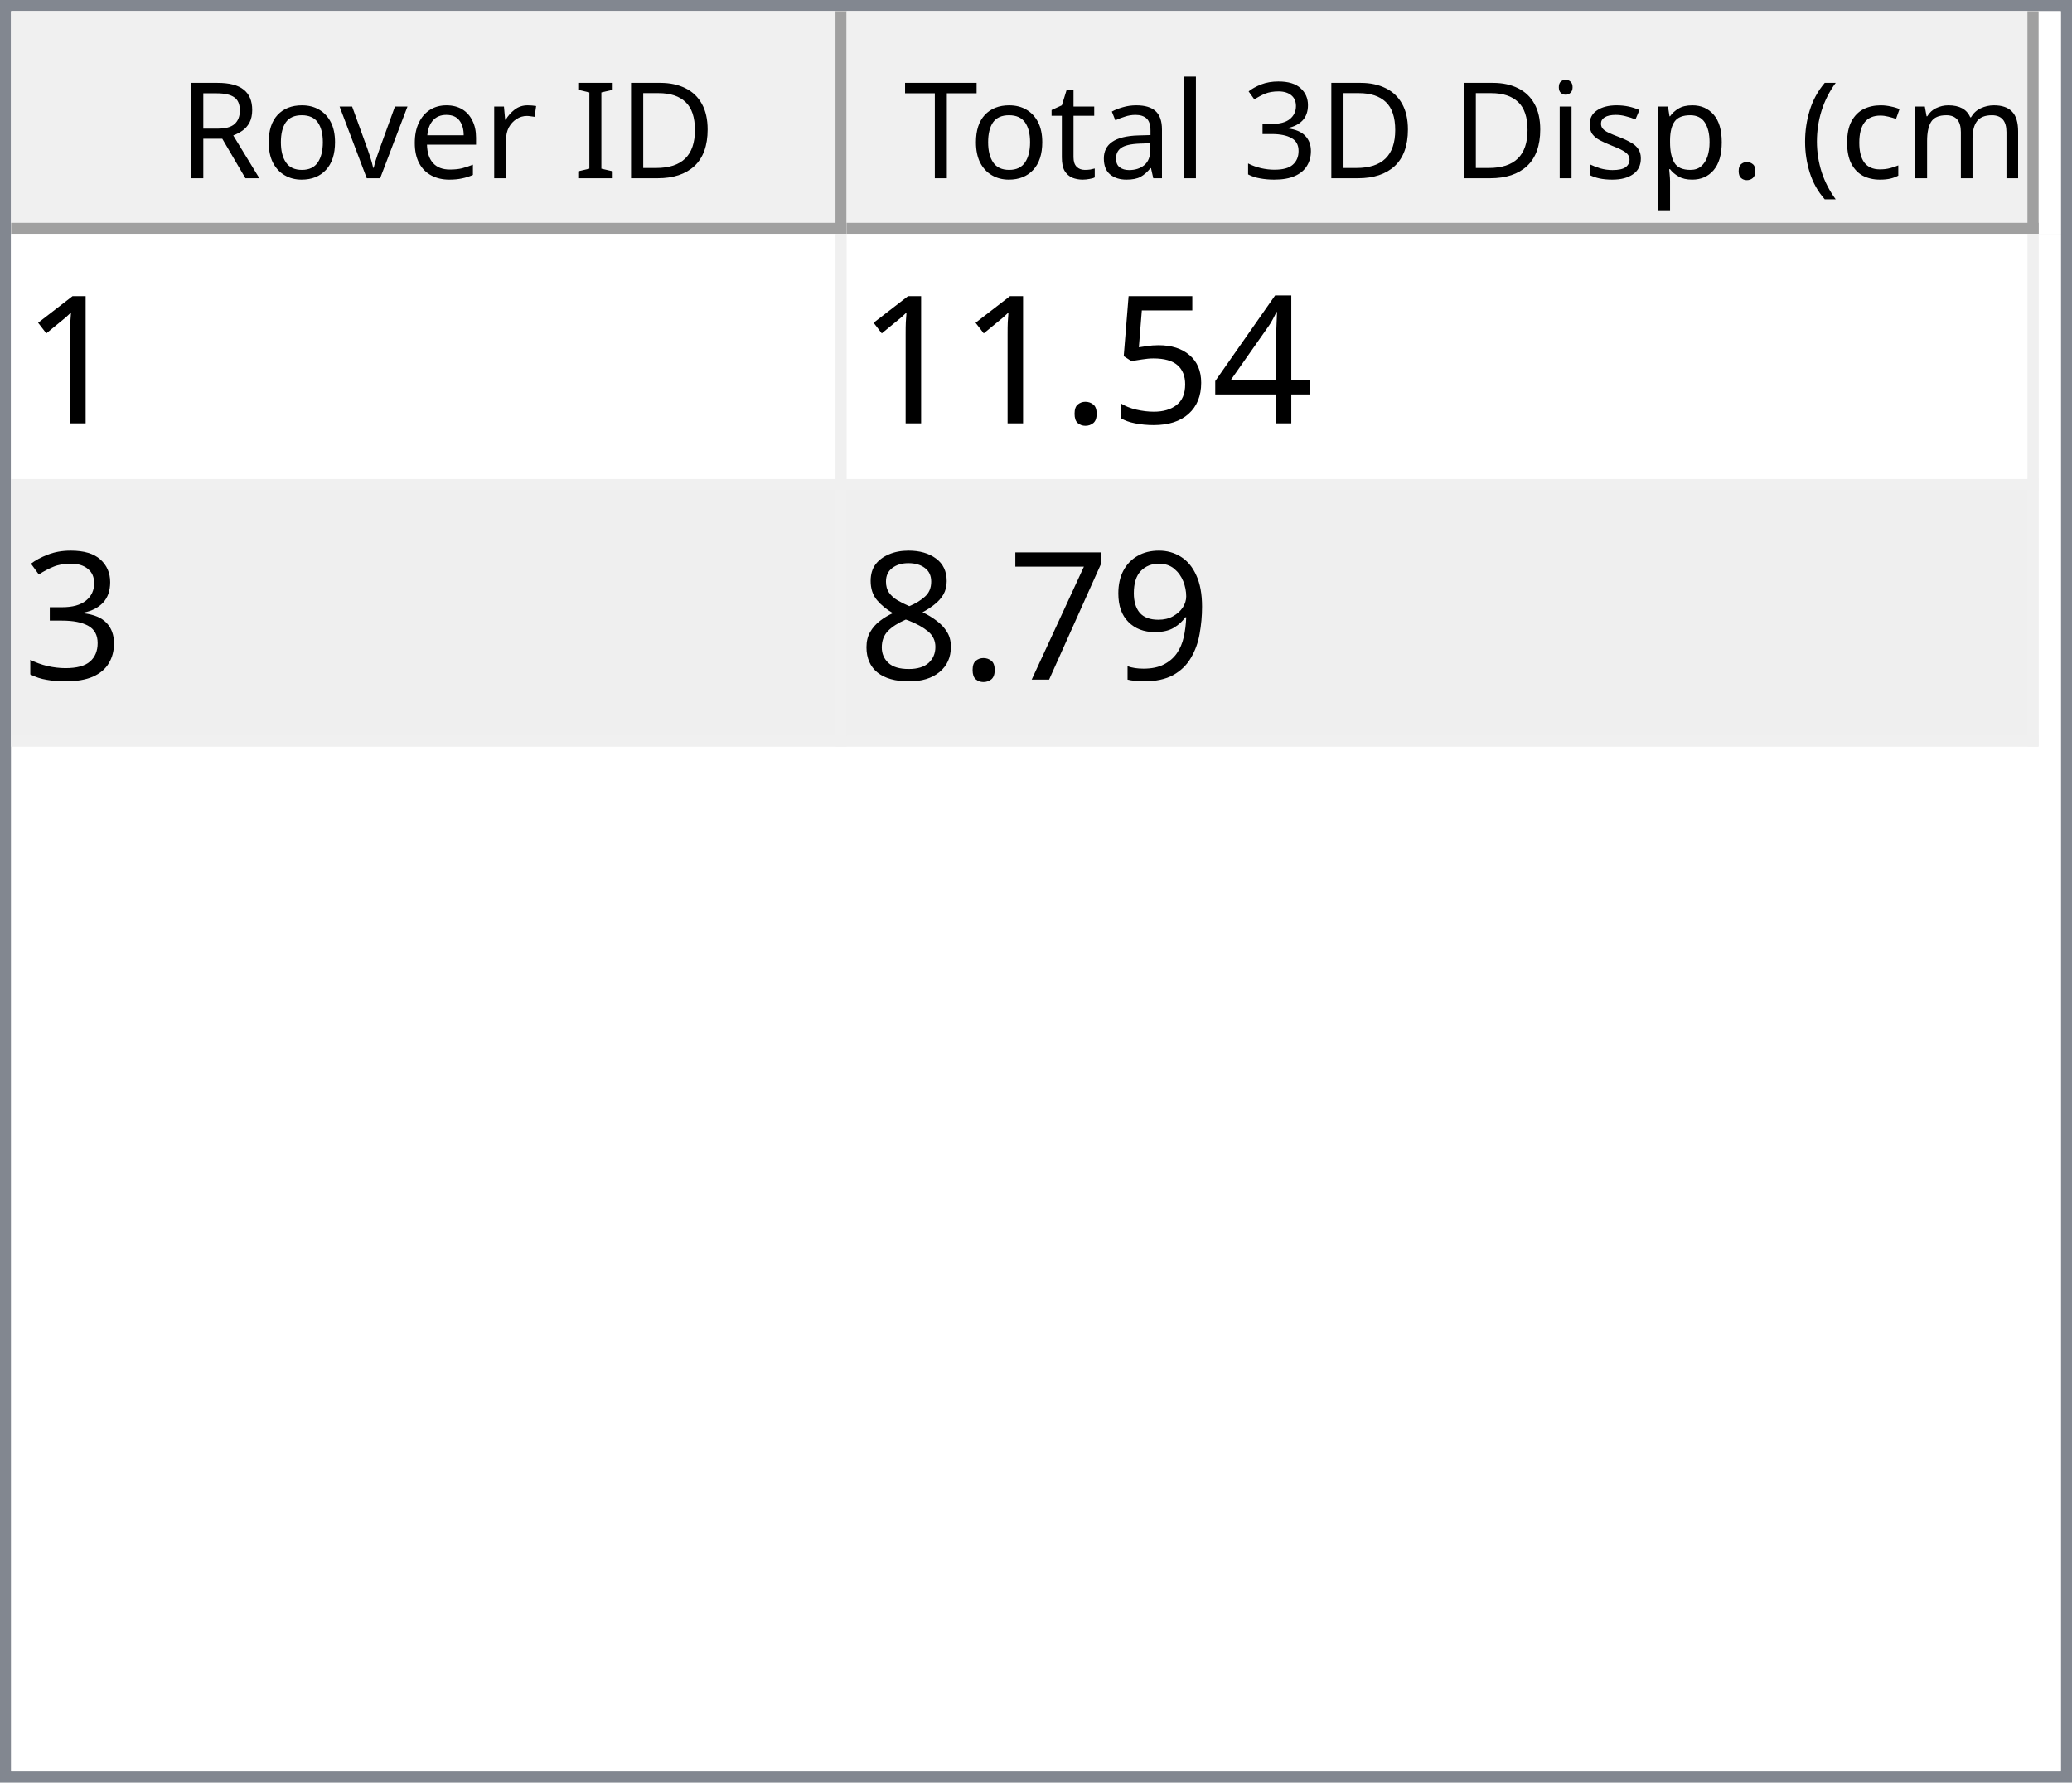
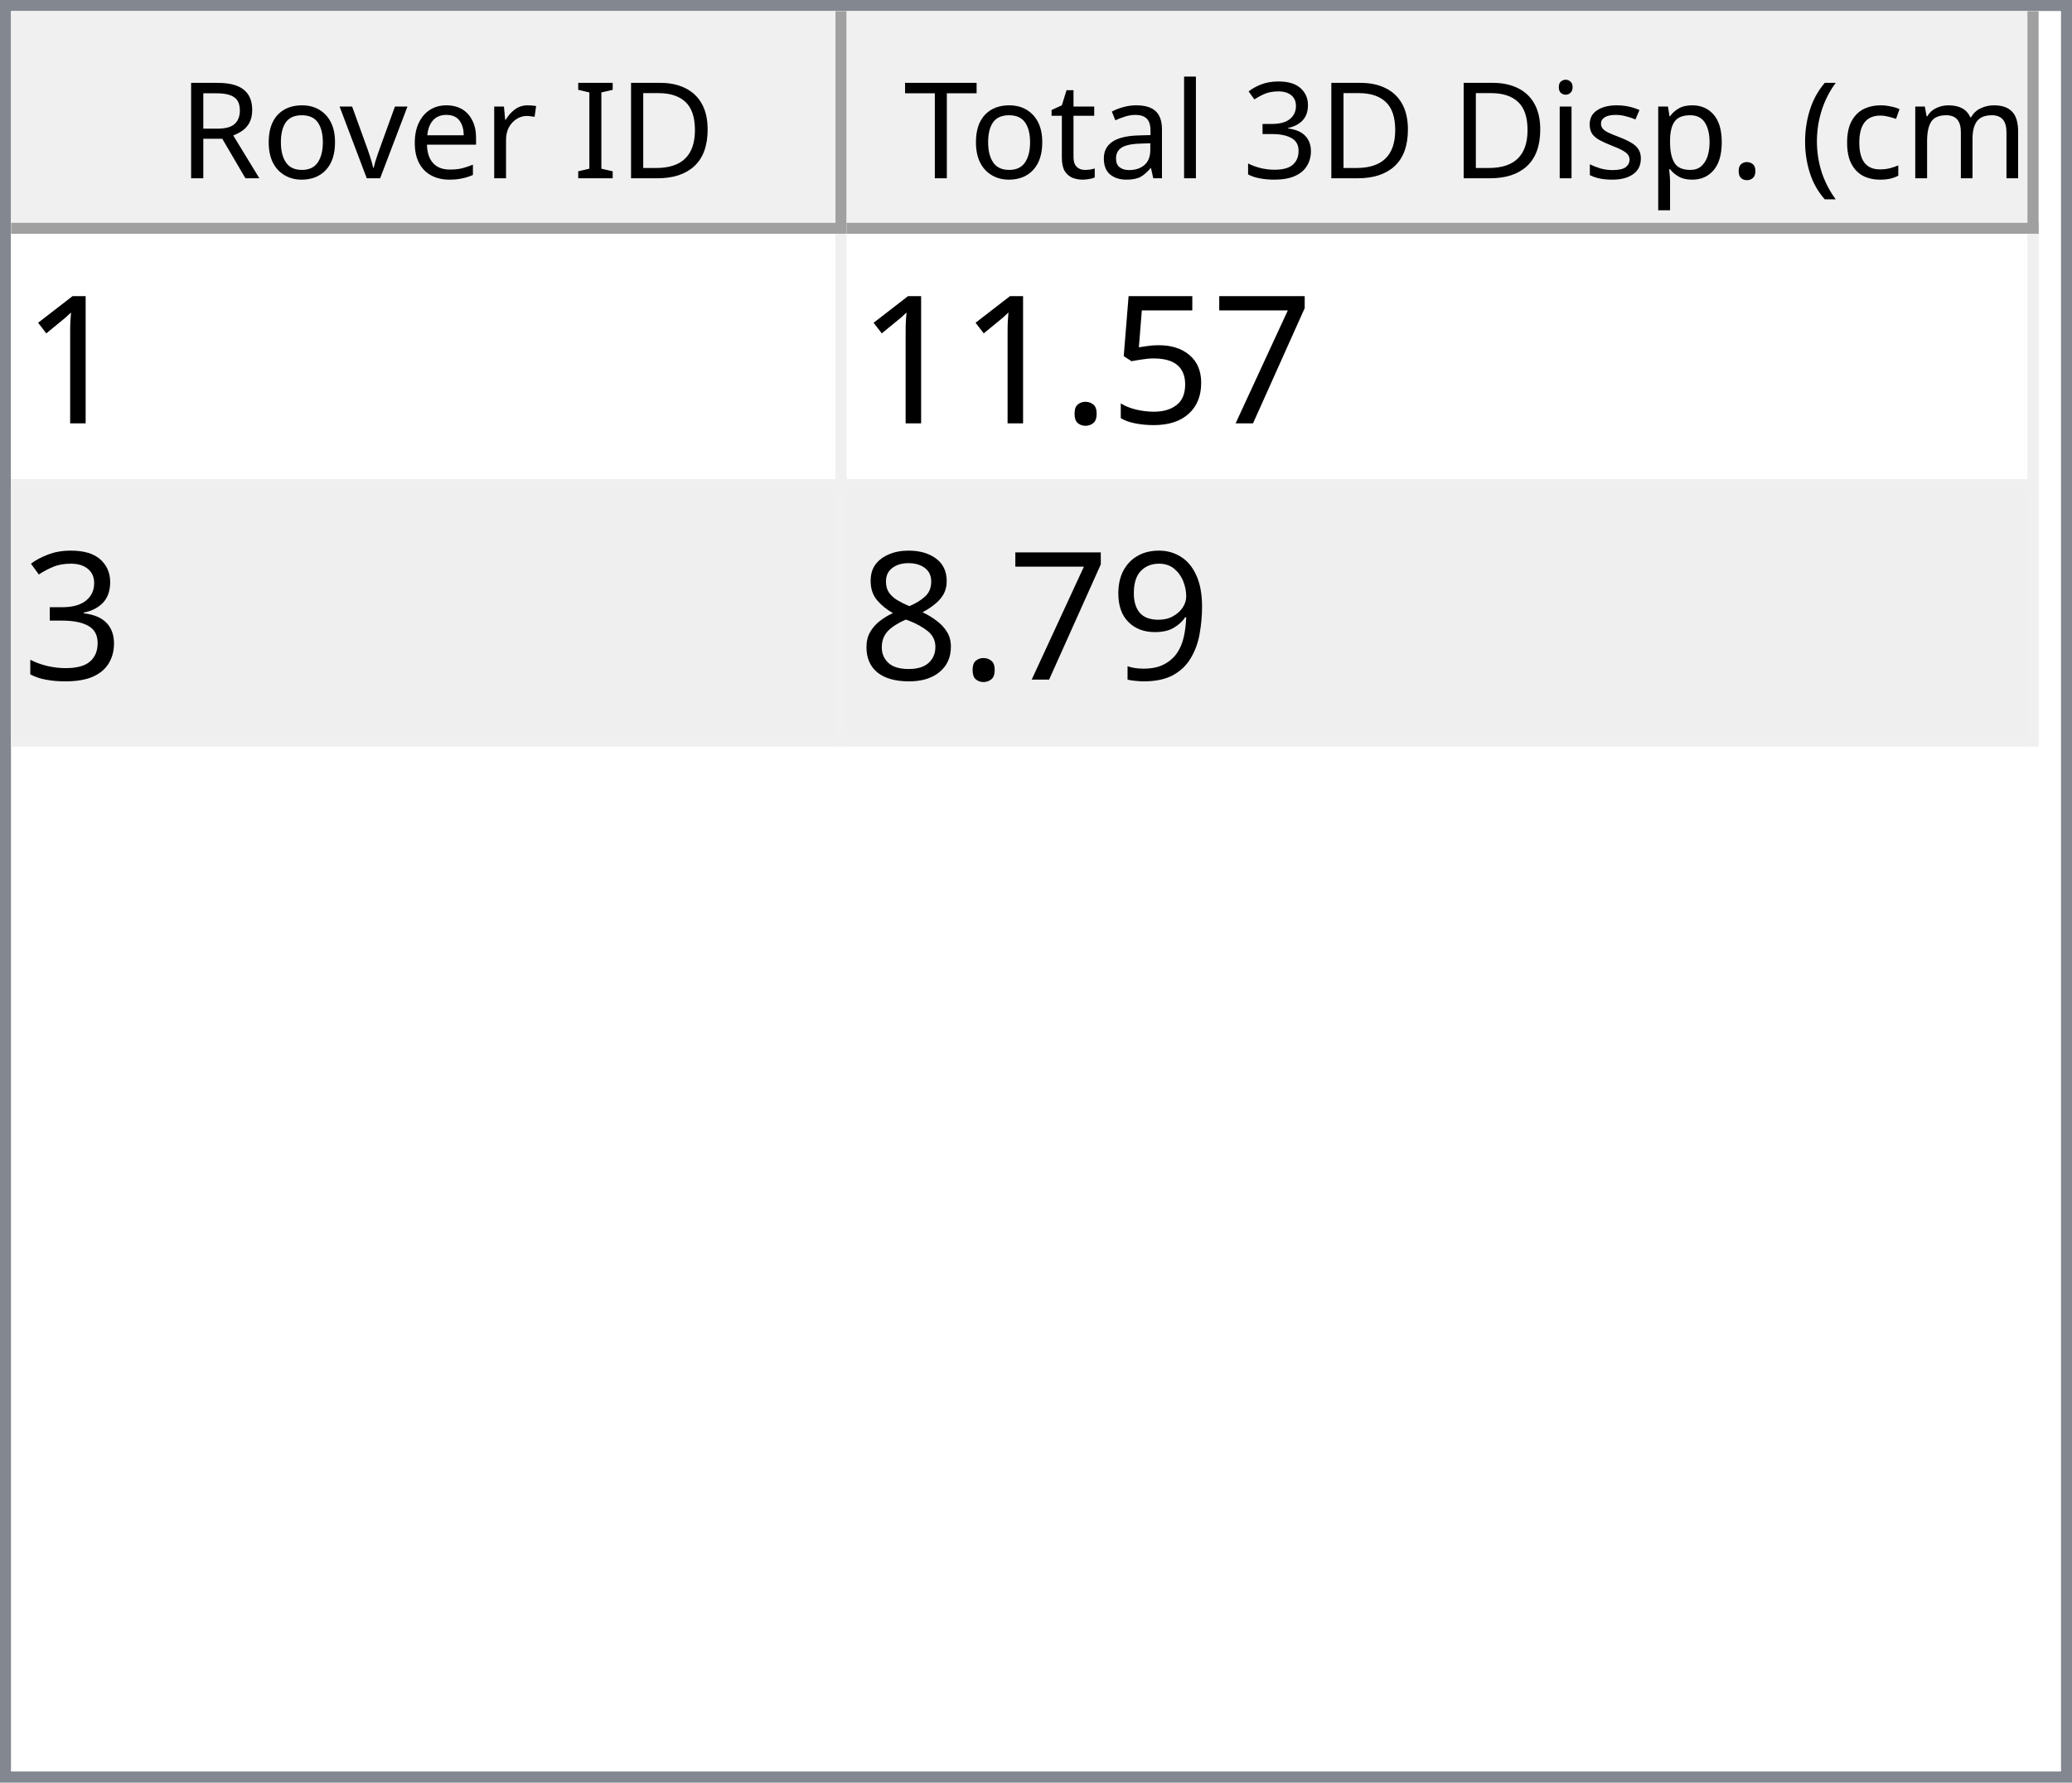
<svg xmlns="http://www.w3.org/2000/svg" style="fill-opacity:1; color-rendering:auto; color-interpolation:auto; text-rendering:auto; stroke:black; stroke-linecap:square; stroke-miterlimit:10; shape-rendering:auto; stroke-opacity:1; fill:black; stroke-dasharray:none; font-weight:normal; stroke-width:1; font-family:'Dialog'; font-style:normal; stroke-linejoin:miter; font-size:12px; stroke-dashoffset:0; image-rendering:auto;" width="186" height="160">
  <defs id="genericDefs" />
  <g>
    <defs id="defs1">
      <clipPath clipPathUnits="userSpaceOnUse" id="clipPath1">
        <path d="M0 0 L186 0 L186 160 L0 160 L0 0 Z" />
      </clipPath>
      <clipPath clipPathUnits="userSpaceOnUse" id="clipPath2">
        <path d="M0 0 L0 160 L186 160 L186 0 Z" />
      </clipPath>
      <clipPath clipPathUnits="userSpaceOnUse" id="clipPath3">
        <path d="M0 0 L0 20 L184 20 L184 0 Z" />
      </clipPath>
      <clipPath clipPathUnits="userSpaceOnUse" id="clipPath4">
        <path d="M0 0 L0 20 L75 20 L75 0 Z" />
      </clipPath>
      <clipPath clipPathUnits="userSpaceOnUse" id="clipPath5">
        <path d="M1 1 L1 19 L74 19 L74 1 Z" />
      </clipPath>
      <clipPath clipPathUnits="userSpaceOnUse" id="clipPath6">
        <path d="M0 0 L0 18 L73 18 L73 0 Z" />
      </clipPath>
      <clipPath clipPathUnits="userSpaceOnUse" id="clipPath7">
        <path d="M-0.5 -0.5 L-0.5 19.5 L74.5 19.5 L74.5 -0.5 Z" />
      </clipPath>
      <clipPath clipPathUnits="userSpaceOnUse" id="clipPath8">
        <path d="M0 0 L0 20 L107 20 L107 0 Z" />
      </clipPath>
      <clipPath clipPathUnits="userSpaceOnUse" id="clipPath9">
        <path d="M1 1 L1 19 L106 19 L106 1 Z" />
      </clipPath>
      <clipPath clipPathUnits="userSpaceOnUse" id="clipPath10">
        <path d="M0 0 L0 18 L105 18 L105 0 Z" />
      </clipPath>
      <clipPath clipPathUnits="userSpaceOnUse" id="clipPath11">
        <path d="M-0.5 -0.5 L-0.5 19.5 L106.5 19.5 L106.5 -0.5 Z" />
      </clipPath>
      <clipPath clipPathUnits="userSpaceOnUse" id="clipPath12">
        <path d="M0 0 L0 138 L184 138 L184 0 Z" />
      </clipPath>
      <clipPath clipPathUnits="userSpaceOnUse" id="clipPath13">
        <path d="M0 0 L0 46 L182 46 L182 0 Z" />
      </clipPath>
      <clipPath clipPathUnits="userSpaceOnUse" id="clipPath14">
        <path d="M-0.5 -0.5 L-0.5 45.5 L181.5 45.5 L181.5 -0.5 Z" />
      </clipPath>
      <clipPath clipPathUnits="userSpaceOnUse" id="clipPath15">
        <path d="M0 0 L0 22 L74 22 L74 0 Z" />
      </clipPath>
      <clipPath clipPathUnits="userSpaceOnUse" id="clipPath16">
        <path d="M0 0 L0 22 L106 22 L106 0 Z" />
      </clipPath>
      <font horiz-adv-x="64.551" id="font1">
        <font-face ascent="107.91" descent="25.098" units-per-em="100" style="font-style:normal; font-family:Segoe UI; font-weight:normal;" />
        <missing-glyph horiz-adv-x="64.551" d="M8.109 0 L8.109 68.266 L56.453 68.266 L56.453 0 L8.109 0 ZM15.328 7.234 L49.219 7.234 L49.219 61.031 L15.328 61.031 L15.328 7.234 Z" />
        <glyph unicode="D" horiz-adv-x="70.117" d="M9.188 0 L9.188 70.016 L28.516 70.016 Q65.531 70.016 65.531 35.891 Q65.531 19.672 55.25 9.836 Q44.969 0 27.734 0 L9.188 0 ZM17.391 62.594 L17.391 7.422 L27.828 7.422 Q41.609 7.422 49.273 14.797 Q56.938 22.172 56.938 35.688 Q56.938 62.594 28.328 62.594 L17.391 62.594 Z" />
        <glyph unicode="I" horiz-adv-x="26.611" d="M17.391 0 L9.188 0 L9.188 70.016 L17.391 70.016 L17.391 0 Z" />
        <glyph unicode=" " horiz-adv-x="27.393" d="" />
        <glyph unicode="r" horiz-adv-x="34.766" d="M34.188 41.891 Q32.078 43.5 28.125 43.5 Q23 43.5 19.555 38.672 Q16.109 33.844 16.109 25.484 L16.109 0 L8.109 0 L8.109 50 L16.109 50 L16.109 39.703 L16.312 39.703 Q18.016 44.969 21.531 47.922 Q25.047 50.875 29.391 50.875 Q32.516 50.875 34.188 50.203 L34.188 41.891 Z" />
        <glyph unicode="e" horiz-adv-x="52.295" d="M48.297 23 L12.984 23 Q13.188 14.656 17.484 10.109 Q21.781 5.562 29.297 5.562 Q37.75 5.562 44.828 11.141 L44.828 3.609 Q38.234 -1.172 27.391 -1.172 Q16.797 -1.172 10.742 5.641 Q4.688 12.453 4.688 24.812 Q4.688 36.469 11.305 43.82 Q17.922 51.172 27.734 51.172 Q37.547 51.172 42.922 44.828 Q48.297 38.484 48.297 27.203 L48.297 23 ZM40.094 29.781 Q40.047 36.719 36.75 40.578 Q33.453 44.438 27.594 44.438 Q21.922 44.438 17.969 40.383 Q14.016 36.328 13.094 29.781 L40.094 29.781 Z" />
        <glyph unicode="v" horiz-adv-x="47.9" d="M47.406 50 L27.484 0 L19.625 0 L0.688 50 L9.469 50 L22.172 13.672 Q23.578 9.672 23.922 6.688 L24.125 6.688 Q24.609 10.453 25.688 13.484 L38.969 50 L47.406 50 Z" />
        <glyph unicode="o" horiz-adv-x="58.594" d="M29 -1.172 Q17.922 -1.172 11.305 5.836 Q4.688 12.844 4.688 24.422 Q4.688 37.016 11.57 44.094 Q18.453 51.172 30.172 51.172 Q41.359 51.172 47.633 44.289 Q53.906 37.406 53.906 25.203 Q53.906 13.234 47.141 6.031 Q40.375 -1.172 29 -1.172 ZM29.594 44.438 Q21.875 44.438 17.383 39.188 Q12.891 33.938 12.891 24.703 Q12.891 15.828 17.43 10.695 Q21.969 5.562 29.594 5.562 Q37.359 5.562 41.531 10.594 Q45.703 15.625 45.703 24.906 Q45.703 34.281 41.531 39.359 Q37.359 44.438 29.594 44.438 Z" />
        <glyph unicode="R" horiz-adv-x="59.814" d="M59.375 0 L49.609 0 L37.891 19.625 Q36.281 22.359 34.766 24.289 Q33.25 26.219 31.664 27.438 Q30.078 28.656 28.25 29.219 Q26.422 29.781 24.125 29.781 L17.391 29.781 L17.391 0 L9.188 0 L9.188 70.016 L30.078 70.016 Q34.672 70.016 38.555 68.867 Q42.438 67.719 45.289 65.375 Q48.141 63.031 49.758 59.547 Q51.375 56.062 51.375 51.375 Q51.375 47.703 50.273 44.656 Q49.172 41.609 47.148 39.211 Q45.125 36.812 42.266 35.133 Q39.406 33.453 35.844 32.516 L35.844 32.328 Q37.594 31.547 38.891 30.547 Q40.188 29.547 41.359 28.18 Q42.531 26.812 43.68 25.078 Q44.828 23.344 46.234 21.047 L59.375 0 ZM17.391 62.594 L17.391 37.203 L28.516 37.203 Q31.594 37.203 34.203 38.133 Q36.812 39.062 38.719 40.797 Q40.625 42.531 41.703 45.047 Q42.781 47.562 42.781 50.688 Q42.781 56.297 39.141 59.445 Q35.5 62.594 28.609 62.594 L17.391 62.594 Z" />
        <glyph unicode=")" horiz-adv-x="30.176" d="M8.297 -15.922 L1.172 -15.922 Q16.406 2.344 16.406 26.812 Q16.406 51.469 1.078 70.016 L8.297 70.016 Q23.531 52.156 23.531 26.703 Q23.531 1.375 8.297 -15.922 Z" />
        <glyph unicode="m" horiz-adv-x="86.133" d="M79.109 0 L71.094 0 L71.094 28.719 Q71.094 37.016 68.531 40.727 Q65.969 44.438 59.906 44.438 Q54.781 44.438 51.195 39.75 Q47.609 35.062 47.609 28.516 L47.609 0 L39.594 0 L39.594 29.688 Q39.594 44.438 28.219 44.438 Q22.953 44.438 19.531 40.016 Q16.109 35.594 16.109 28.516 L16.109 0 L8.109 0 L8.109 50 L16.109 50 L16.109 42.094 L16.312 42.094 Q21.625 51.172 31.844 51.172 Q36.969 51.172 40.773 48.312 Q44.578 45.453 46 40.828 Q51.562 51.172 62.594 51.172 Q79.109 51.172 79.109 30.812 L79.109 0 Z" />
        <glyph unicode="c" horiz-adv-x="46.191" d="M42.188 2.297 Q36.422 -1.172 28.516 -1.172 Q17.828 -1.172 11.258 5.789 Q4.688 12.75 4.688 23.828 Q4.688 36.188 11.766 43.68 Q18.844 51.172 30.672 51.172 Q37.25 51.172 42.281 48.734 L42.281 40.531 Q36.719 44.438 30.375 44.438 Q22.703 44.438 17.797 38.945 Q12.891 33.453 12.891 24.516 Q12.891 15.719 17.508 10.641 Q22.125 5.562 29.891 5.562 Q36.422 5.562 42.188 9.906 L42.188 2.297 Z" />
        <glyph unicode="(" horiz-adv-x="30.176" d="M29.109 -15.922 L21.969 -15.922 Q6.844 1.375 6.844 26.703 Q6.844 52.156 21.969 70.016 L29.203 70.016 Q13.875 51.469 13.875 26.812 Q13.875 2.344 29.109 -15.922 Z" />
        <glyph unicode="." horiz-adv-x="21.68" d="M10.891 -1.078 Q8.641 -1.078 7.055 0.539 Q5.469 2.156 5.469 4.391 Q5.469 6.641 7.055 8.273 Q8.641 9.906 10.891 9.906 Q13.188 9.906 14.797 8.273 Q16.406 6.641 16.406 4.391 Q16.406 2.156 14.797 0.539 Q13.188 -1.078 10.891 -1.078 Z" />
        <glyph unicode="p" horiz-adv-x="58.789" d="M16.312 7.234 L16.109 7.234 L16.109 -23 L8.109 -23 L8.109 50 L16.109 50 L16.109 41.219 L16.312 41.219 Q22.219 51.172 33.594 51.172 Q43.266 51.172 48.688 44.461 Q54.109 37.75 54.109 26.469 Q54.109 13.922 48 6.375 Q41.891 -1.172 31.297 -1.172 Q21.578 -1.172 16.312 7.234 ZM16.109 27.391 L16.109 20.406 Q16.109 14.203 20.141 9.883 Q24.172 5.562 30.375 5.562 Q37.641 5.562 41.773 11.133 Q45.906 16.703 45.906 26.609 Q45.906 34.969 42.047 39.703 Q38.188 44.438 31.594 44.438 Q24.609 44.438 20.359 39.578 Q16.109 34.719 16.109 27.391 Z" />
        <glyph unicode="s" horiz-adv-x="42.432" d="M5.078 1.812 L5.078 10.406 Q11.625 5.562 19.484 5.562 Q30.031 5.562 30.031 12.594 Q30.031 14.594 29.125 15.992 Q28.219 17.391 26.68 18.461 Q25.141 19.531 23.07 20.383 Q21 21.234 18.609 22.172 Q15.281 23.484 12.766 24.828 Q10.25 26.172 8.57 27.859 Q6.891 29.547 6.031 31.695 Q5.172 33.844 5.172 36.719 Q5.172 40.234 6.789 42.945 Q8.406 45.656 11.086 47.484 Q13.766 49.312 17.211 50.242 Q20.656 51.172 24.312 51.172 Q30.812 51.172 35.938 48.922 L35.938 40.828 Q30.422 44.438 23.25 44.438 Q21 44.438 19.195 43.922 Q17.391 43.406 16.094 42.477 Q14.797 41.547 14.086 40.258 Q13.375 38.969 13.375 37.406 Q13.375 35.453 14.086 34.133 Q14.797 32.812 16.164 31.789 Q17.531 30.766 19.484 29.938 Q21.438 29.109 23.922 28.125 Q27.25 26.859 29.883 25.516 Q32.516 24.172 34.375 22.484 Q36.234 20.797 37.234 18.602 Q38.234 16.406 38.234 13.375 Q38.234 9.672 36.602 6.938 Q34.969 4.203 32.234 2.398 Q29.5 0.594 25.93 -0.289 Q22.359 -1.172 18.453 -1.172 Q10.75 -1.172 5.078 1.812 Z" />
        <glyph unicode="i" horiz-adv-x="24.219" d="M12.203 62.703 Q10.062 62.703 8.547 64.164 Q7.031 65.625 7.031 67.875 Q7.031 70.125 8.547 71.609 Q10.062 73.094 12.203 73.094 Q14.406 73.094 15.945 71.609 Q17.484 70.125 17.484 67.875 Q17.484 65.719 15.945 64.211 Q14.406 62.703 12.203 62.703 ZM16.109 0 L8.109 0 L8.109 50 L16.109 50 L16.109 0 Z" />
        <glyph unicode="3" horiz-adv-x="53.906" d="M46.531 19.828 Q46.531 15.094 44.75 11.211 Q42.969 7.328 39.719 4.57 Q36.469 1.812 31.93 0.297 Q27.391 -1.219 21.922 -1.219 Q11.922 -1.219 6 2.594 L6 11.188 Q13.094 5.609 22.219 5.609 Q25.875 5.609 28.828 6.539 Q31.781 7.469 33.906 9.227 Q36.031 10.984 37.18 13.477 Q38.328 15.969 38.328 19.094 Q38.328 32.812 18.797 32.812 L12.984 32.812 L12.984 39.594 L18.5 39.594 Q35.797 39.594 35.797 52.484 Q35.797 64.406 22.609 64.406 Q15.188 64.406 8.688 59.422 L8.688 67.188 Q15.375 71.188 24.609 71.188 Q29 71.188 32.57 69.969 Q36.141 68.75 38.68 66.555 Q41.219 64.359 42.609 61.281 Q44 58.203 44 54.5 Q44 40.672 30.031 36.719 L30.031 36.531 Q33.594 36.141 36.625 34.797 Q39.656 33.453 41.852 31.305 Q44.047 29.156 45.289 26.25 Q46.531 23.344 46.531 19.828 Z" />
        <glyph unicode="l" horiz-adv-x="24.219" d="M16.109 0 L8.109 0 L8.109 74.031 L16.109 74.031 L16.109 0 Z" />
        <glyph unicode="a" horiz-adv-x="50.879" d="M43.891 0 L35.891 0 L35.891 7.812 L35.688 7.812 Q30.469 -1.172 20.312 -1.172 Q12.844 -1.172 8.617 2.781 Q4.391 6.734 4.391 13.281 Q4.391 27.297 20.906 29.594 L35.891 31.688 Q35.891 44.438 25.594 44.438 Q16.547 44.438 9.281 38.281 L9.281 46.484 Q16.656 51.172 26.266 51.172 Q43.891 51.172 43.891 32.516 L43.891 0 ZM35.891 25.297 L23.828 23.641 Q18.266 22.859 15.43 20.875 Q12.594 18.891 12.594 13.875 Q12.594 10.203 15.211 7.883 Q17.828 5.562 22.172 5.562 Q28.125 5.562 32.008 9.742 Q35.891 13.922 35.891 20.312 L35.891 25.297 Z" />
        <glyph unicode="t" horiz-adv-x="33.887" d="M31.297 0.484 Q28.469 -1.078 23.828 -1.078 Q10.688 -1.078 10.688 13.578 L10.688 43.172 L2.094 43.172 L2.094 50 L10.688 50 L10.688 62.203 L18.703 64.797 L18.703 50 L31.297 50 L31.297 43.172 L18.703 43.172 L18.703 14.984 Q18.703 9.969 20.414 7.82 Q22.125 5.672 26.078 5.672 Q29.109 5.672 31.297 7.328 L31.297 0.484 Z" />
        <glyph unicode="T" horiz-adv-x="52.393" d="M50.594 62.594 L30.375 62.594 L30.375 0 L22.172 0 L22.172 62.594 L2 62.594 L2 70.016 L50.594 70.016 L50.594 62.594 Z" />
      </font>
      <font horiz-adv-x="75.0" id="font2">
        <font-face ascent="100.537" descent="21.973" units-per-em="100" style="font-style:normal; font-family:sans-serif; font-weight:normal;" />
        <missing-glyph horiz-adv-x="75.0" d="M12.5 0 L12.5 62.5 L62.5 62.5 L62.5 0 L12.5 0 ZM14.062 1.562 L60.938 1.562 L60.938 60.938 L14.062 60.938 L14.062 1.562 Z" />
        <glyph unicode="1" horiz-adv-x="55.615" d="M37.25 0 L28.469 0 L28.469 56 Q25.297 52.984 20.141 49.953 Q14.984 46.922 10.891 45.406 L10.891 53.906 Q18.266 57.375 23.781 62.305 Q29.297 67.234 31.594 71.875 L37.25 71.875 L37.25 0 Z" />
-         <glyph unicode="4" horiz-adv-x="55.615" d="M32.328 0 L32.328 17.141 L1.266 17.141 L1.266 25.203 L33.938 71.578 L41.109 71.578 L41.109 25.203 L50.781 25.203 L50.781 17.141 L41.109 17.141 L41.109 0 L32.328 0 ZM32.328 25.203 L32.328 57.469 L9.906 25.203 L32.328 25.203 Z" />
+         <glyph unicode="7" horiz-adv-x="55.615" d="M4.734 62.203 L4.734 70.656 L51.078 70.656 L51.078 63.812 Q44.234 56.547 37.523 44.484 Q30.812 32.422 27.156 19.672 Q24.516 10.688 23.781 0 L14.75 0 Q14.891 8.453 18.062 20.414 Q21.234 32.375 27.172 43.484 Q33.109 54.594 39.797 62.203 L4.734 62.203 Z" />
        <glyph unicode="5" horiz-adv-x="55.615" d="M4.156 18.75 L13.375 19.531 Q14.406 12.797 18.141 9.398 Q21.875 6 27.156 6 Q33.5 6 37.891 10.789 Q42.281 15.578 42.281 23.484 Q42.281 31 38.062 35.352 Q33.844 39.703 27 39.703 Q22.75 39.703 19.336 37.773 Q15.922 35.844 13.969 32.766 L5.719 33.844 L12.641 70.609 L48.25 70.609 L48.25 62.203 L19.672 62.203 L15.828 42.969 Q22.266 47.469 29.344 47.469 Q38.719 47.469 45.164 40.969 Q51.609 34.469 51.609 24.266 Q51.609 14.547 45.953 7.469 Q39.062 -1.219 27.156 -1.219 Q17.391 -1.219 11.211 4.25 Q5.031 9.719 4.156 18.75 Z" />
        <glyph unicode="." horiz-adv-x="27.783" d="M9.078 0 L9.078 10.016 L19.094 10.016 L19.094 0 L9.078 0 Z" />
        <glyph unicode="3" horiz-adv-x="55.615" d="M4.203 18.891 L12.984 20.062 Q14.5 12.594 18.141 9.297 Q21.781 6 27 6 Q33.203 6 37.477 10.297 Q41.75 14.594 41.75 20.953 Q41.75 27 37.797 30.93 Q33.844 34.859 27.734 34.859 Q25.25 34.859 21.531 33.891 L22.516 41.609 Q23.391 41.5 23.922 41.5 Q29.547 41.5 34.039 44.43 Q38.531 47.359 38.531 53.469 Q38.531 58.297 35.258 61.477 Q31.984 64.656 26.812 64.656 Q21.688 64.656 18.266 61.43 Q14.844 58.203 13.875 51.766 L5.078 53.328 Q6.688 62.156 12.398 67.016 Q18.109 71.875 26.609 71.875 Q32.469 71.875 37.398 69.359 Q42.328 66.844 44.945 62.5 Q47.562 58.156 47.562 53.266 Q47.562 48.641 45.07 44.828 Q42.578 41.016 37.703 38.766 Q44.047 37.312 47.562 32.695 Q51.078 28.078 51.078 21.141 Q51.078 11.766 44.242 5.25 Q37.406 -1.266 26.953 -1.266 Q17.531 -1.266 11.305 4.352 Q5.078 9.969 4.203 18.891 Z" />
        <glyph unicode="9" horiz-adv-x="55.615" d="M5.469 16.547 L13.922 17.328 Q14.984 11.375 18.016 8.688 Q21.047 6 25.781 6 Q29.828 6 32.883 7.859 Q35.938 9.719 37.891 12.82 Q39.844 15.922 41.164 21.195 Q42.484 26.469 42.484 31.938 Q42.484 32.516 42.438 33.688 Q39.797 29.5 35.234 26.883 Q30.672 24.266 25.344 24.266 Q16.453 24.266 10.305 30.711 Q4.156 37.156 4.156 47.703 Q4.156 58.594 10.578 65.234 Q17 71.875 26.656 71.875 Q33.641 71.875 39.43 68.117 Q45.219 64.359 48.219 57.398 Q51.219 50.438 51.219 37.25 Q51.219 23.531 48.242 15.406 Q45.266 7.281 39.383 3.031 Q33.5 -1.219 25.594 -1.219 Q17.188 -1.219 11.867 3.445 Q6.547 8.109 5.469 16.547 ZM41.453 48.141 Q41.453 55.719 37.43 60.156 Q33.406 64.594 27.734 64.594 Q21.875 64.594 17.531 59.812 Q13.188 55.031 13.188 47.406 Q13.188 40.578 17.312 36.305 Q21.438 32.031 27.484 32.031 Q33.594 32.031 37.523 36.305 Q41.453 40.578 41.453 48.141 Z" />
-         <glyph unicode="7" horiz-adv-x="55.615" d="M4.734 62.203 L4.734 70.656 L51.078 70.656 L51.078 63.812 Q44.234 56.547 37.523 44.484 Q30.812 32.422 27.156 19.672 Q24.516 10.688 23.781 0 L14.75 0 Q14.891 8.453 18.062 20.414 Q21.234 32.375 27.172 43.484 Q33.109 54.594 39.797 62.203 L4.734 62.203 Z" />
        <glyph unicode="8" horiz-adv-x="55.615" d="M17.672 38.812 Q12.203 40.828 9.57 44.539 Q6.938 48.25 6.938 53.422 Q6.938 61.234 12.555 66.555 Q18.172 71.875 27.484 71.875 Q36.859 71.875 42.578 66.43 Q48.297 60.984 48.297 53.172 Q48.297 48.188 45.68 44.508 Q43.062 40.828 37.75 38.812 Q44.344 36.672 47.781 31.883 Q51.219 27.094 51.219 20.453 Q51.219 11.281 44.727 5.031 Q38.234 -1.219 27.641 -1.219 Q17.047 -1.219 10.547 5.055 Q4.047 11.328 4.047 20.703 Q4.047 27.688 7.594 32.398 Q11.141 37.109 17.672 38.812 ZM15.922 53.719 Q15.922 48.641 19.195 45.414 Q22.469 42.188 27.688 42.188 Q32.766 42.188 36.016 45.383 Q39.266 48.578 39.266 53.219 Q39.266 58.062 35.914 61.359 Q32.562 64.656 27.594 64.656 Q22.562 64.656 19.242 61.43 Q15.922 58.203 15.922 53.719 ZM13.094 20.656 Q13.094 16.891 14.875 13.375 Q16.656 9.859 20.172 7.93 Q23.688 6 27.734 6 Q34.031 6 38.133 10.055 Q42.234 14.109 42.234 20.359 Q42.234 26.703 38.016 30.859 Q33.797 35.016 27.438 35.016 Q21.234 35.016 17.164 30.914 Q13.094 26.812 13.094 20.656 Z" />
      </font>
    </defs>
    <g style="fill:white; stroke:white;">
      <rect x="0" y="0" width="186" style="clip-path:url(#clipPath1); stroke:none;" height="160" />
    </g>
    <g style="fill:white; text-rendering:optimizeSpeed; color-rendering:optimizeSpeed; image-rendering:optimizeSpeed; shape-rendering:crispEdges; stroke:white; color-interpolation:sRGB;">
      <rect x="0" width="186" height="160" y="0" style="stroke:none;" />
      <path style="stroke:none;" d="M0 160 L186 160 L186 0 L0 0 Z" />
    </g>
    <g style="fill:rgb(240,240,240); font-family:'Segoe UI'; stroke:rgb(240,240,240);">
      <rect x="0" y="0" width="186" style="clip-path:url(#clipPath2); stroke:none;" height="160" />
    </g>
    <g style="fill:rgb(130,135,144); font-family:'Segoe UI'; stroke:rgb(130,135,144);">
      <path d="M0 0 L186 0 L186 160 L0 160 L0 0 ZM1 1 L185 1 L185 159 L1 159 L1 1 Z" style="fill-rule:evenodd; clip-path:url(#clipPath2); stroke:none;" />
    </g>
    <g style="fill:white; font-family:'Segoe UI'; stroke:white;" transform="translate(1,1)">
      <rect x="0" y="0" width="184" style="clip-path:url(#clipPath3); stroke:none;" height="20" />
    </g>
    <g style="fill:rgb(240,240,240); font-family:'Segoe UI'; stroke:rgb(240,240,240);" transform="translate(1,1)">
      <rect x="0" y="0" width="75" style="clip-path:url(#clipPath4); stroke:none;" height="20" />
    </g>
    <g style="font-family:'Segoe UI';" transform="translate(2,2)">
      <text x="14" xml:space="preserve" y="14" style="clip-path:url(#clipPath6); stroke:none;">Rover ID</text>
    </g>
    <g style="fill:rgb(160,160,160); font-family:'Segoe UI'; stroke:rgb(160,160,160); stroke-linejoin:bevel;" transform="translate(1.5,1.5)">
      <line x1="74" x2="74" y1="0" style="fill:none; clip-path:url(#clipPath7);" y2="19" />
    </g>
    <g style="fill:rgb(160,160,160); font-family:'Segoe UI'; stroke:rgb(160,160,160); stroke-linejoin:bevel;" transform="matrix(1,0,0,1,1,1) translate(0.5,0.5)">
      <line x1="0" x2="74" y1="19" style="fill:none; clip-path:url(#clipPath7);" y2="19" />
    </g>
    <g style="fill:rgb(240,240,240); font-family:'Segoe UI'; stroke:rgb(240,240,240);" transform="translate(76,1)">
      <rect x="0" y="0" width="107" style="clip-path:url(#clipPath8); stroke:none;" height="20" />
    </g>
    <g style="font-family:'Segoe UI';" transform="translate(77,2)">
      <text x="1" xml:space="preserve" y="14" style="clip-path:url(#clipPath10); stroke:none;"> Total 3D Disp. (cm)</text>
    </g>
    <g style="fill:rgb(160,160,160); font-family:'Segoe UI'; stroke:rgb(160,160,160); stroke-linejoin:bevel;" transform="translate(76.5,1.5)">
      <line x1="106" x2="106" y1="0" style="fill:none; clip-path:url(#clipPath11);" y2="19" />
    </g>
    <g style="fill:rgb(160,160,160); font-family:'Segoe UI'; stroke:rgb(160,160,160); stroke-linejoin:bevel;" transform="matrix(1,0,0,1,76,1) translate(0.5,0.5)">
      <line x1="0" x2="106" y1="19" style="fill:none; clip-path:url(#clipPath11);" y2="19" />
    </g>
    <g style="fill:white; font-family:'Segoe UI'; stroke:white;" transform="translate(1,21)">
      <rect x="0" y="0" width="184" style="clip-path:url(#clipPath12); stroke:none;" height="138" />
    </g>
    <g style="fill:rgb(240,240,240); font-size:16px; font-family:sans-serif; stroke:rgb(240,240,240);" transform="translate(1,21)">
      <rect x="0" y="0" width="182" style="clip-path:url(#clipPath13); stroke:none;" height="46" />
      <line transform="translate(0.5,0.5)" x1="0" x2="181" y1="22" style="clip-path:url(#clipPath14); fill:none; stroke-linejoin:bevel;" y2="22" />
    </g>
    <g transform="matrix(1,0,0,1,1,21) translate(0.5,0.5)" style="fill:rgb(240,240,240); font-size:16px; font-family:sans-serif; stroke:rgb(240,240,240); stroke-linejoin:bevel;">
      <line x1="0" x2="181" y1="45" style="fill:none; clip-path:url(#clipPath14);" y2="45" />
    </g>
    <g transform="matrix(1,0,0,1,1,21) translate(0.5,0.5)" style="fill:rgb(240,240,240); font-size:16px; font-family:sans-serif; stroke:rgb(240,240,240); stroke-linejoin:bevel;">
      <line x1="74" x2="74" y1="0" style="fill:none; clip-path:url(#clipPath14);" y2="45" />
    </g>
    <g transform="matrix(1,0,0,1,1,21) translate(0.5,0.5)" style="fill:rgb(240,240,240); font-size:16px; font-family:sans-serif; stroke:rgb(240,240,240); stroke-linejoin:bevel;">
      <line x1="181" x2="181" y1="0" style="fill:none; clip-path:url(#clipPath14);" y2="45" />
    </g>
    <g style="fill:white; font-size:16px; font-family:sans-serif; stroke:white;" transform="matrix(1,0,0,1,1,21)">
      <rect x="0" y="0" width="74" style="clip-path:url(#clipPath15); stroke:none;" height="22" />
      <text x="1" y="17" style="fill:black; clip-path:url(#clipPath15); stroke:none;" xml:space="preserve">1</text>
    </g>
    <g style="fill:white; font-size:16px; font-family:sans-serif; stroke:white;" transform="matrix(1,0,0,1,1,21) translate(75,0)">
      <rect x="0" y="0" width="106" style="clip-path:url(#clipPath16); stroke:none;" height="22" />
-       <text x="1" y="17" style="fill:black; clip-path:url(#clipPath16); stroke:none;" xml:space="preserve">11.54</text>
+       <text x="1" y="17" style="fill:black; clip-path:url(#clipPath16); stroke:none;" xml:space="preserve">11.57</text>
    </g>
    <g style="fill:rgb(239,239,239); font-size:16px; font-family:sans-serif; stroke:rgb(239,239,239);" transform="matrix(1,0,0,1,1,21) translate(0,23)">
      <rect x="0" y="0" width="74" style="clip-path:url(#clipPath15); stroke:none;" height="22" />
      <text x="1" y="17" style="fill:black; clip-path:url(#clipPath15); stroke:none;" xml:space="preserve">3</text>
    </g>
    <g style="fill:rgb(239,239,239); font-size:16px; font-family:sans-serif; stroke:rgb(239,239,239);" transform="matrix(1,0,0,1,1,21) translate(75,23)">
      <rect x="0" y="0" width="106" style="clip-path:url(#clipPath16); stroke:none;" height="22" />
      <text x="1" y="17" style="fill:black; clip-path:url(#clipPath16); stroke:none;" xml:space="preserve">8.79</text>
    </g>
  </g>
</svg>
